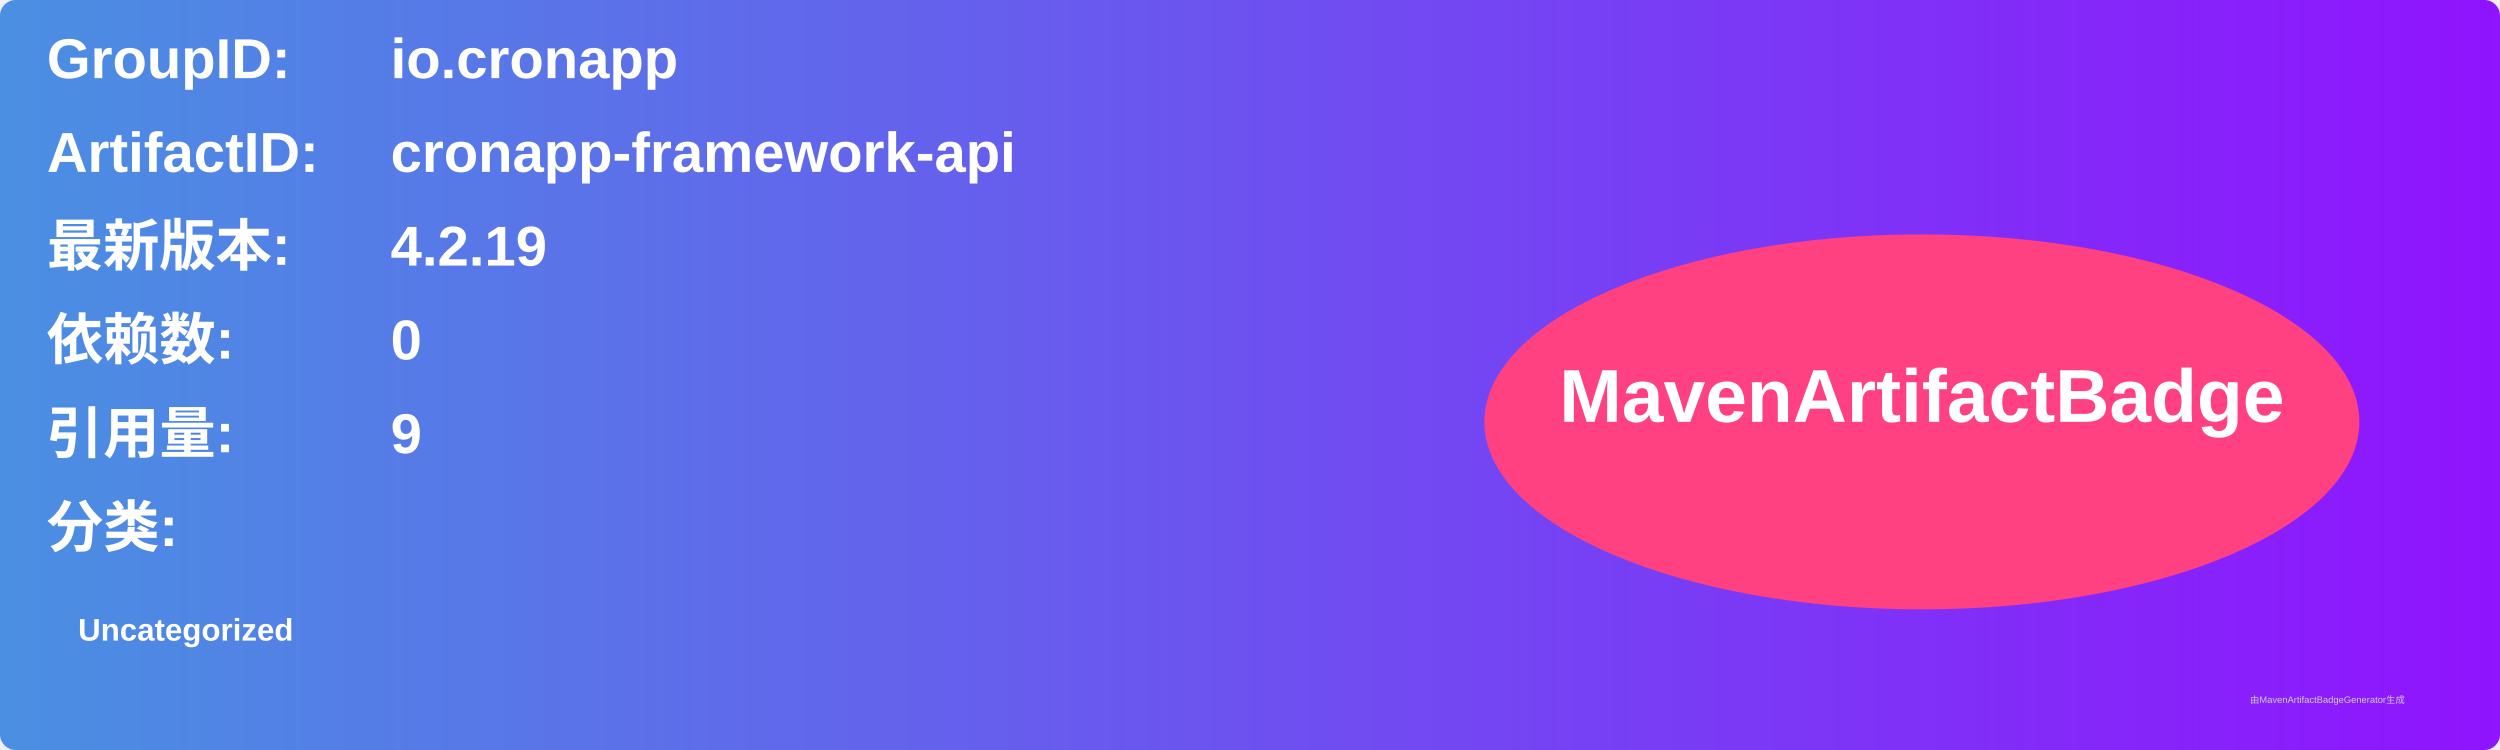
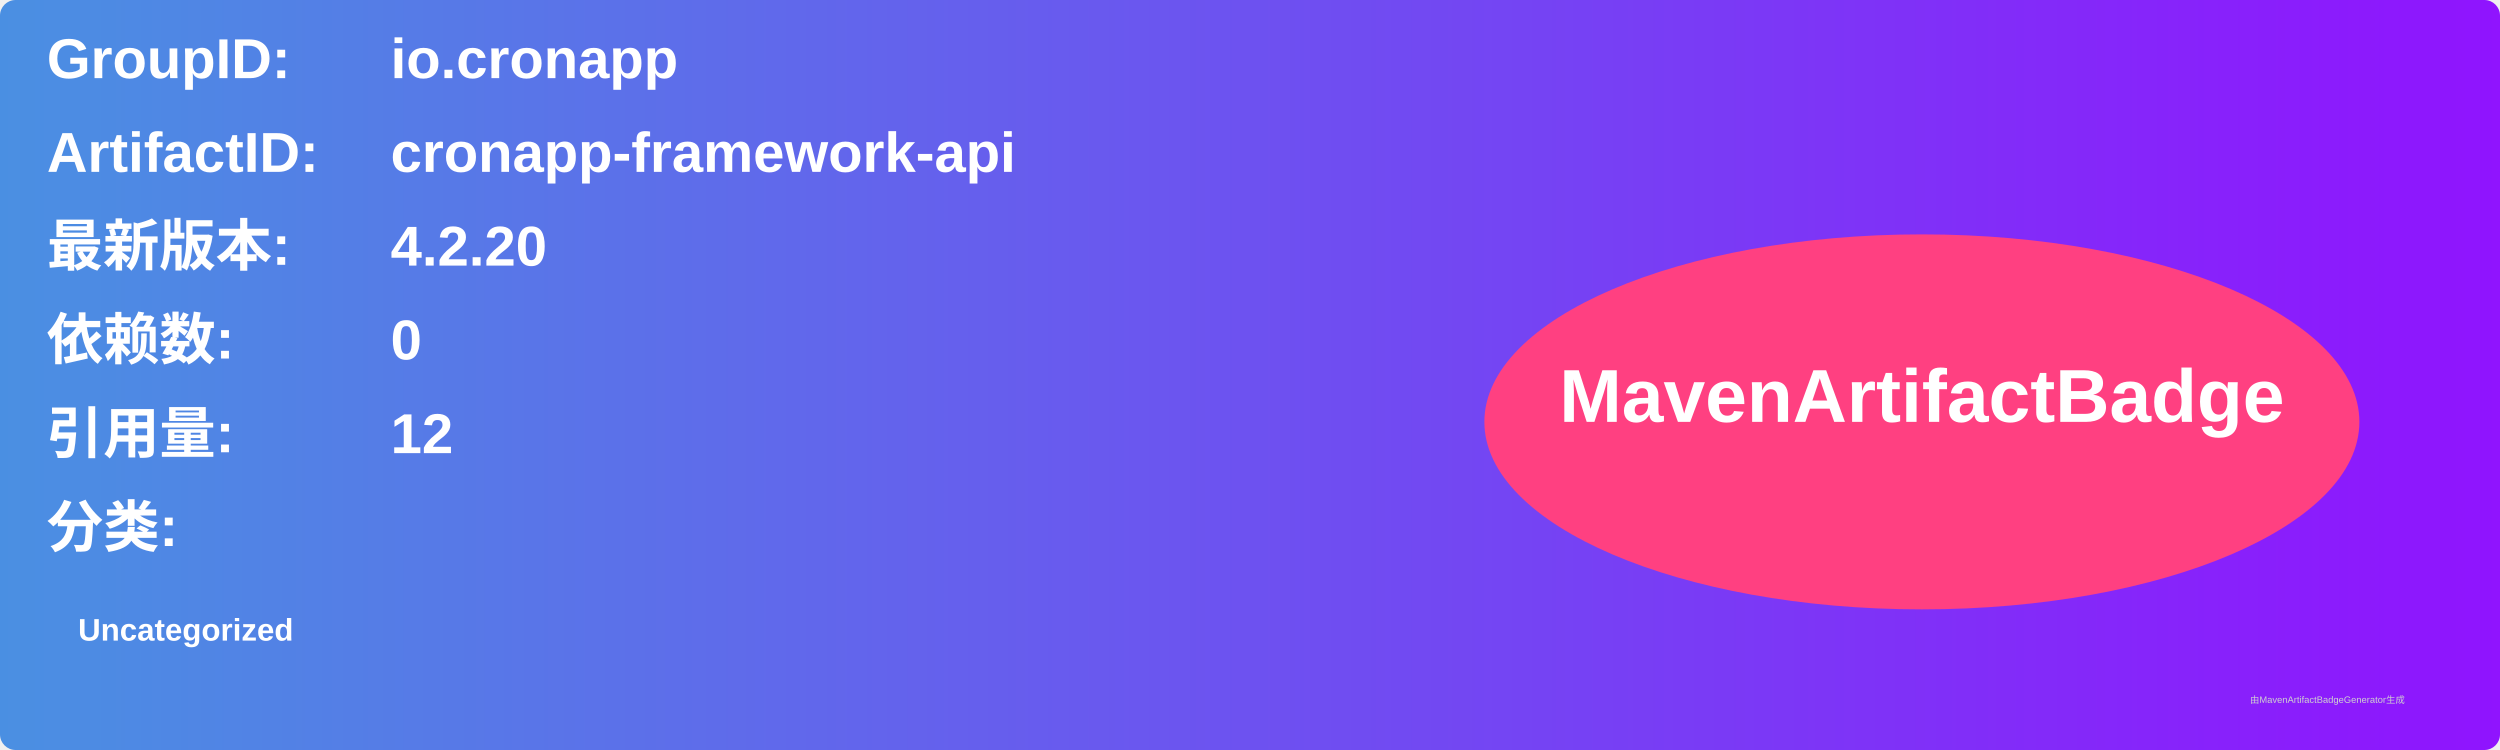
<svg xmlns="http://www.w3.org/2000/svg" width="800" height="240" viewBox="0 0 800 240">
  <linearGradient id="grad" x1="0%" y1="0%" x2="100%" y2="0%">
    <stop offset="0%" stop-color="#4a90e2" />
    <stop offset="100%" stop-color="#9013fe" />
  </linearGradient>
  <rect width="100%" height="100%" rx="5" ry="5" fill="url(#grad)" />
  <g transform="translate(15, 15)">
    <text x="0" y="10" font-family="Arial" font-size="18" fill="white" font-weight="bold" width="260">GroupID:</text>
    <text x="110" y="10" font-family="Arial" font-size="18" fill="white" font-weight="bold" width="460">io.cronapp</text>
    <text x="0" y="40" font-family="Arial" font-size="18" fill="white" font-weight="bold" width="260">ArtifactID:</text>
    <text x="110" y="40" font-family="Arial" font-size="18" fill="white" font-weight="bold" width="460">cronapp-framework-api</text>
    <text x="0" y="70" font-family="Arial" font-size="18" fill="white" font-weight="bold">最新版本:</text>
    <text x="110" y="70" font-family="Arial" font-size="18" fill="white" font-weight="bold">
-       <tspan font-weight="bold">4.2.19</tspan>
+       <tspan font-weight="bold">4.2.20</tspan>
    </text>
    <text x="0" y="100" font-family="Arial" font-size="18" fill="white" font-weight="bold">依赖数: </text>
    <text x="110" y="100" font-family="Arial" font-size="18" fill="white">
      <tspan font-weight="bold">0</tspan>
    </text>
    <text x="0" y="130" font-family="Arial" font-size="18" fill="white" font-weight="bold">引用量: </text>
    <text x="110" y="130" font-family="Arial" font-size="18" fill="white">
-       <tspan font-weight="bold">9</tspan>
+       <tspan font-weight="bold">12</tspan>
    </text>
    <text x="0" y="160" font-family="Arial" font-size="18" fill="white" font-weight="bold">分类:</text>
    <text x="10" y="190" font-family="Arial" font-size="10" fill="white">
      <tspan font-weight="bold">Uncategorized</tspan>
    </text>
    <ellipse cx="600" cy="120" rx="140" ry="60" fill="#ff4081" />
    <text x="600" y="120" text-anchor="middle" font-family="Arial" font-size="24" fill="white" font-weight="bold">MavenArtifactBadge</text>
  </g>
  <text x="720" y="225" font-family="Arial" font-size="3" fill="#d0d0d0">由MavenArtifactBadgeGenerator生成</text>
</svg>
